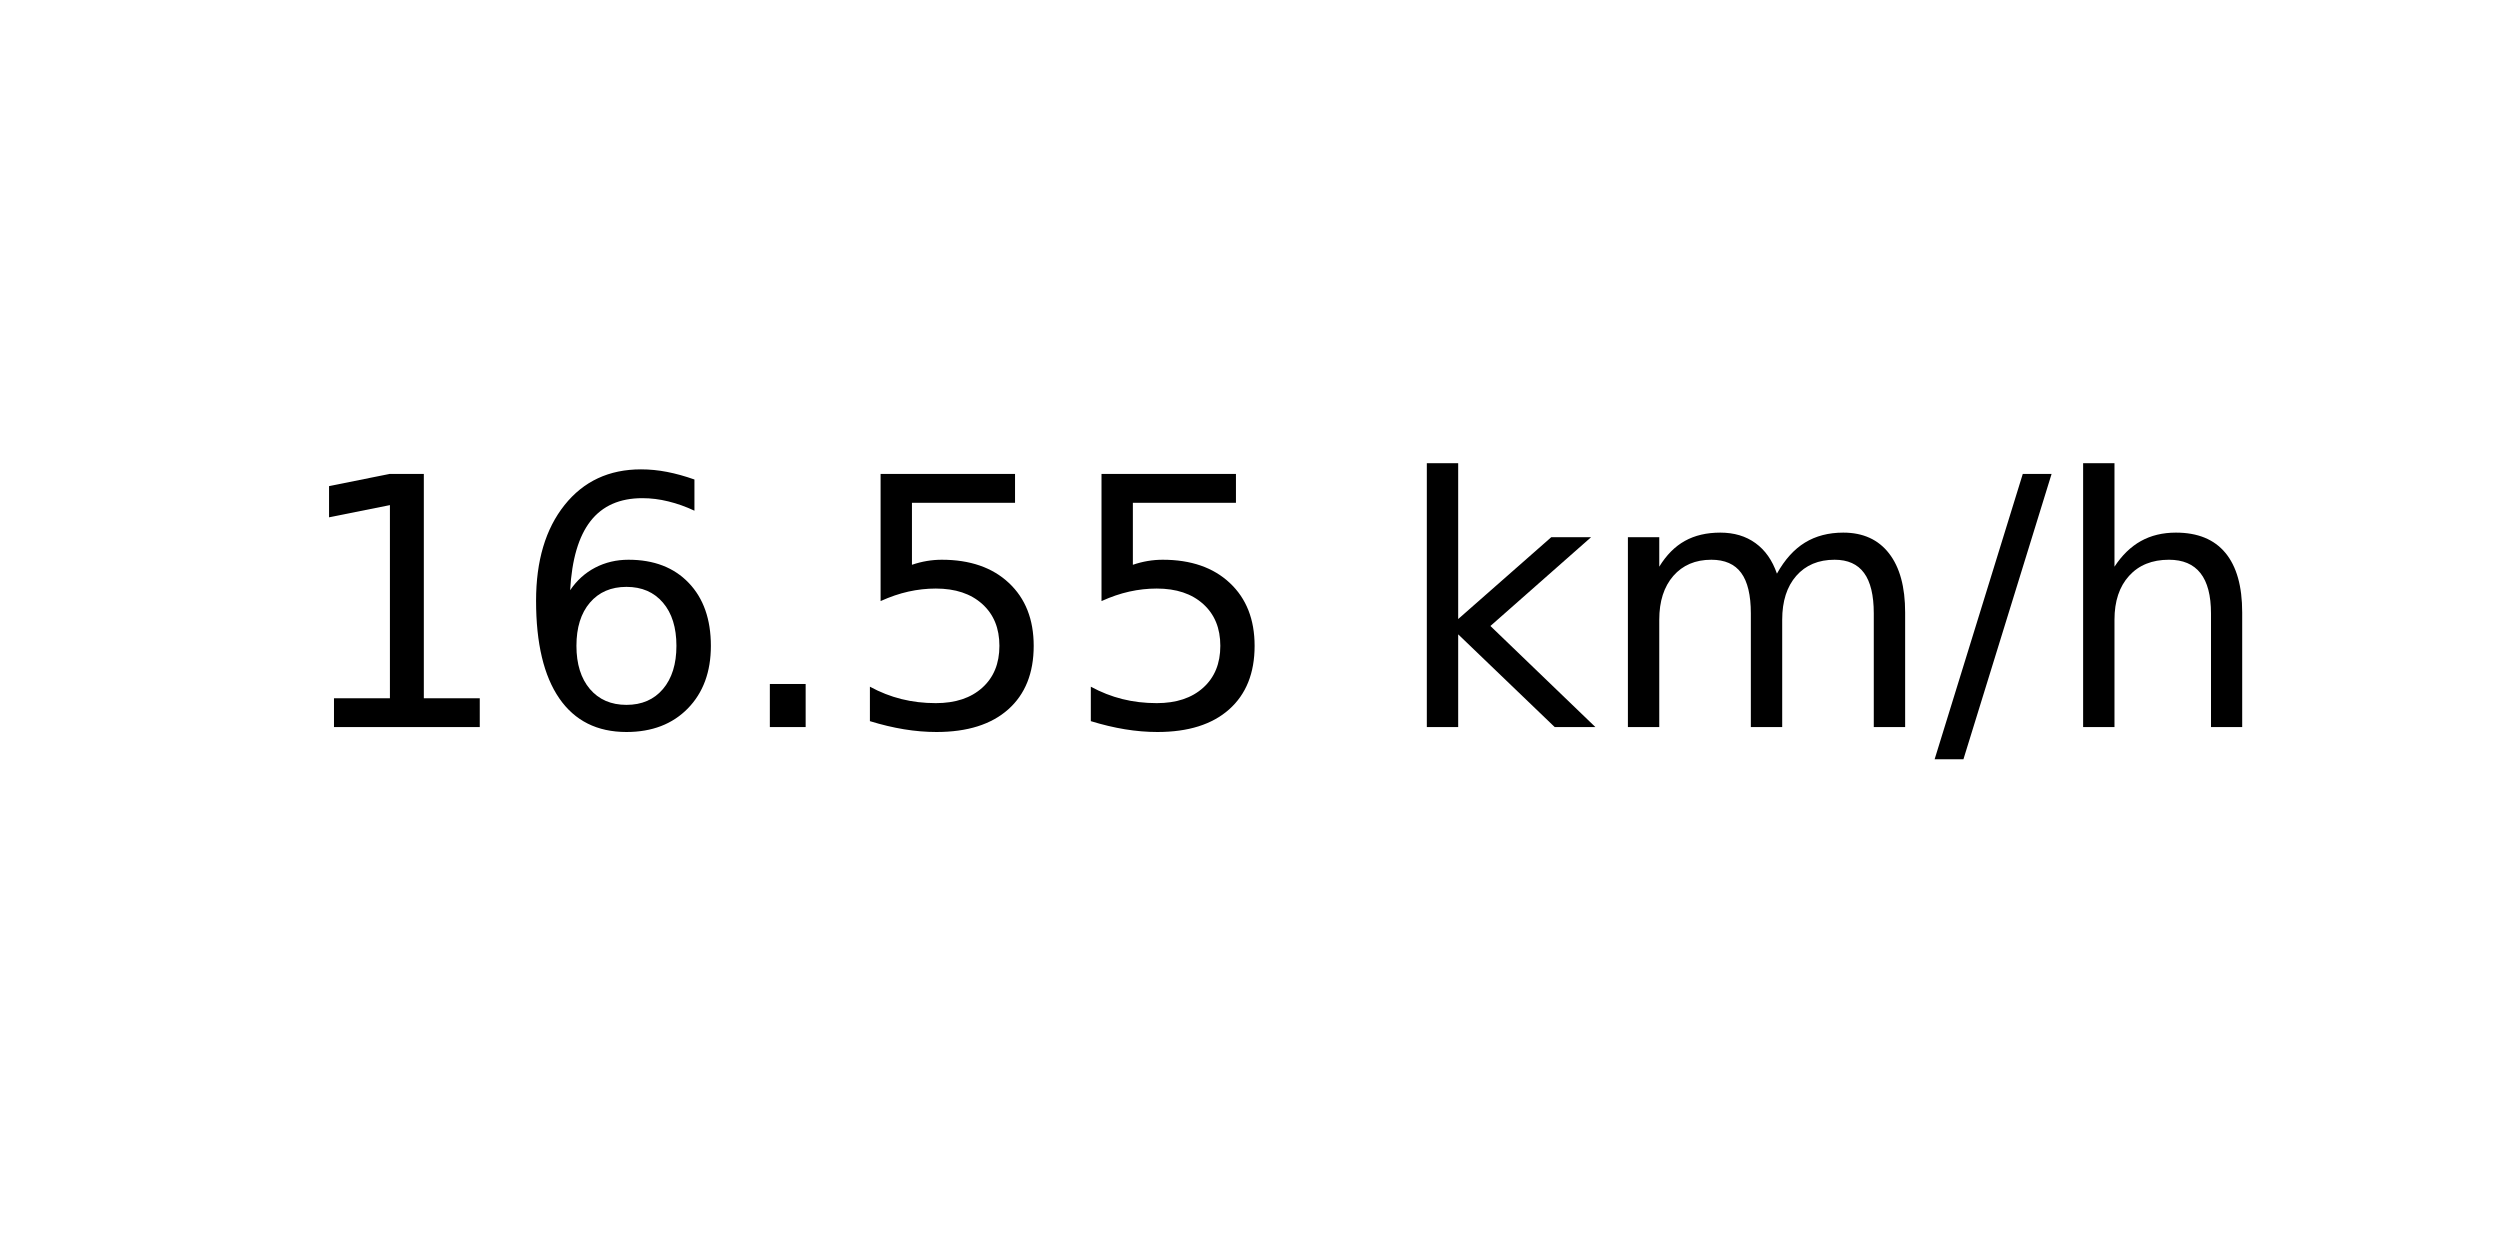
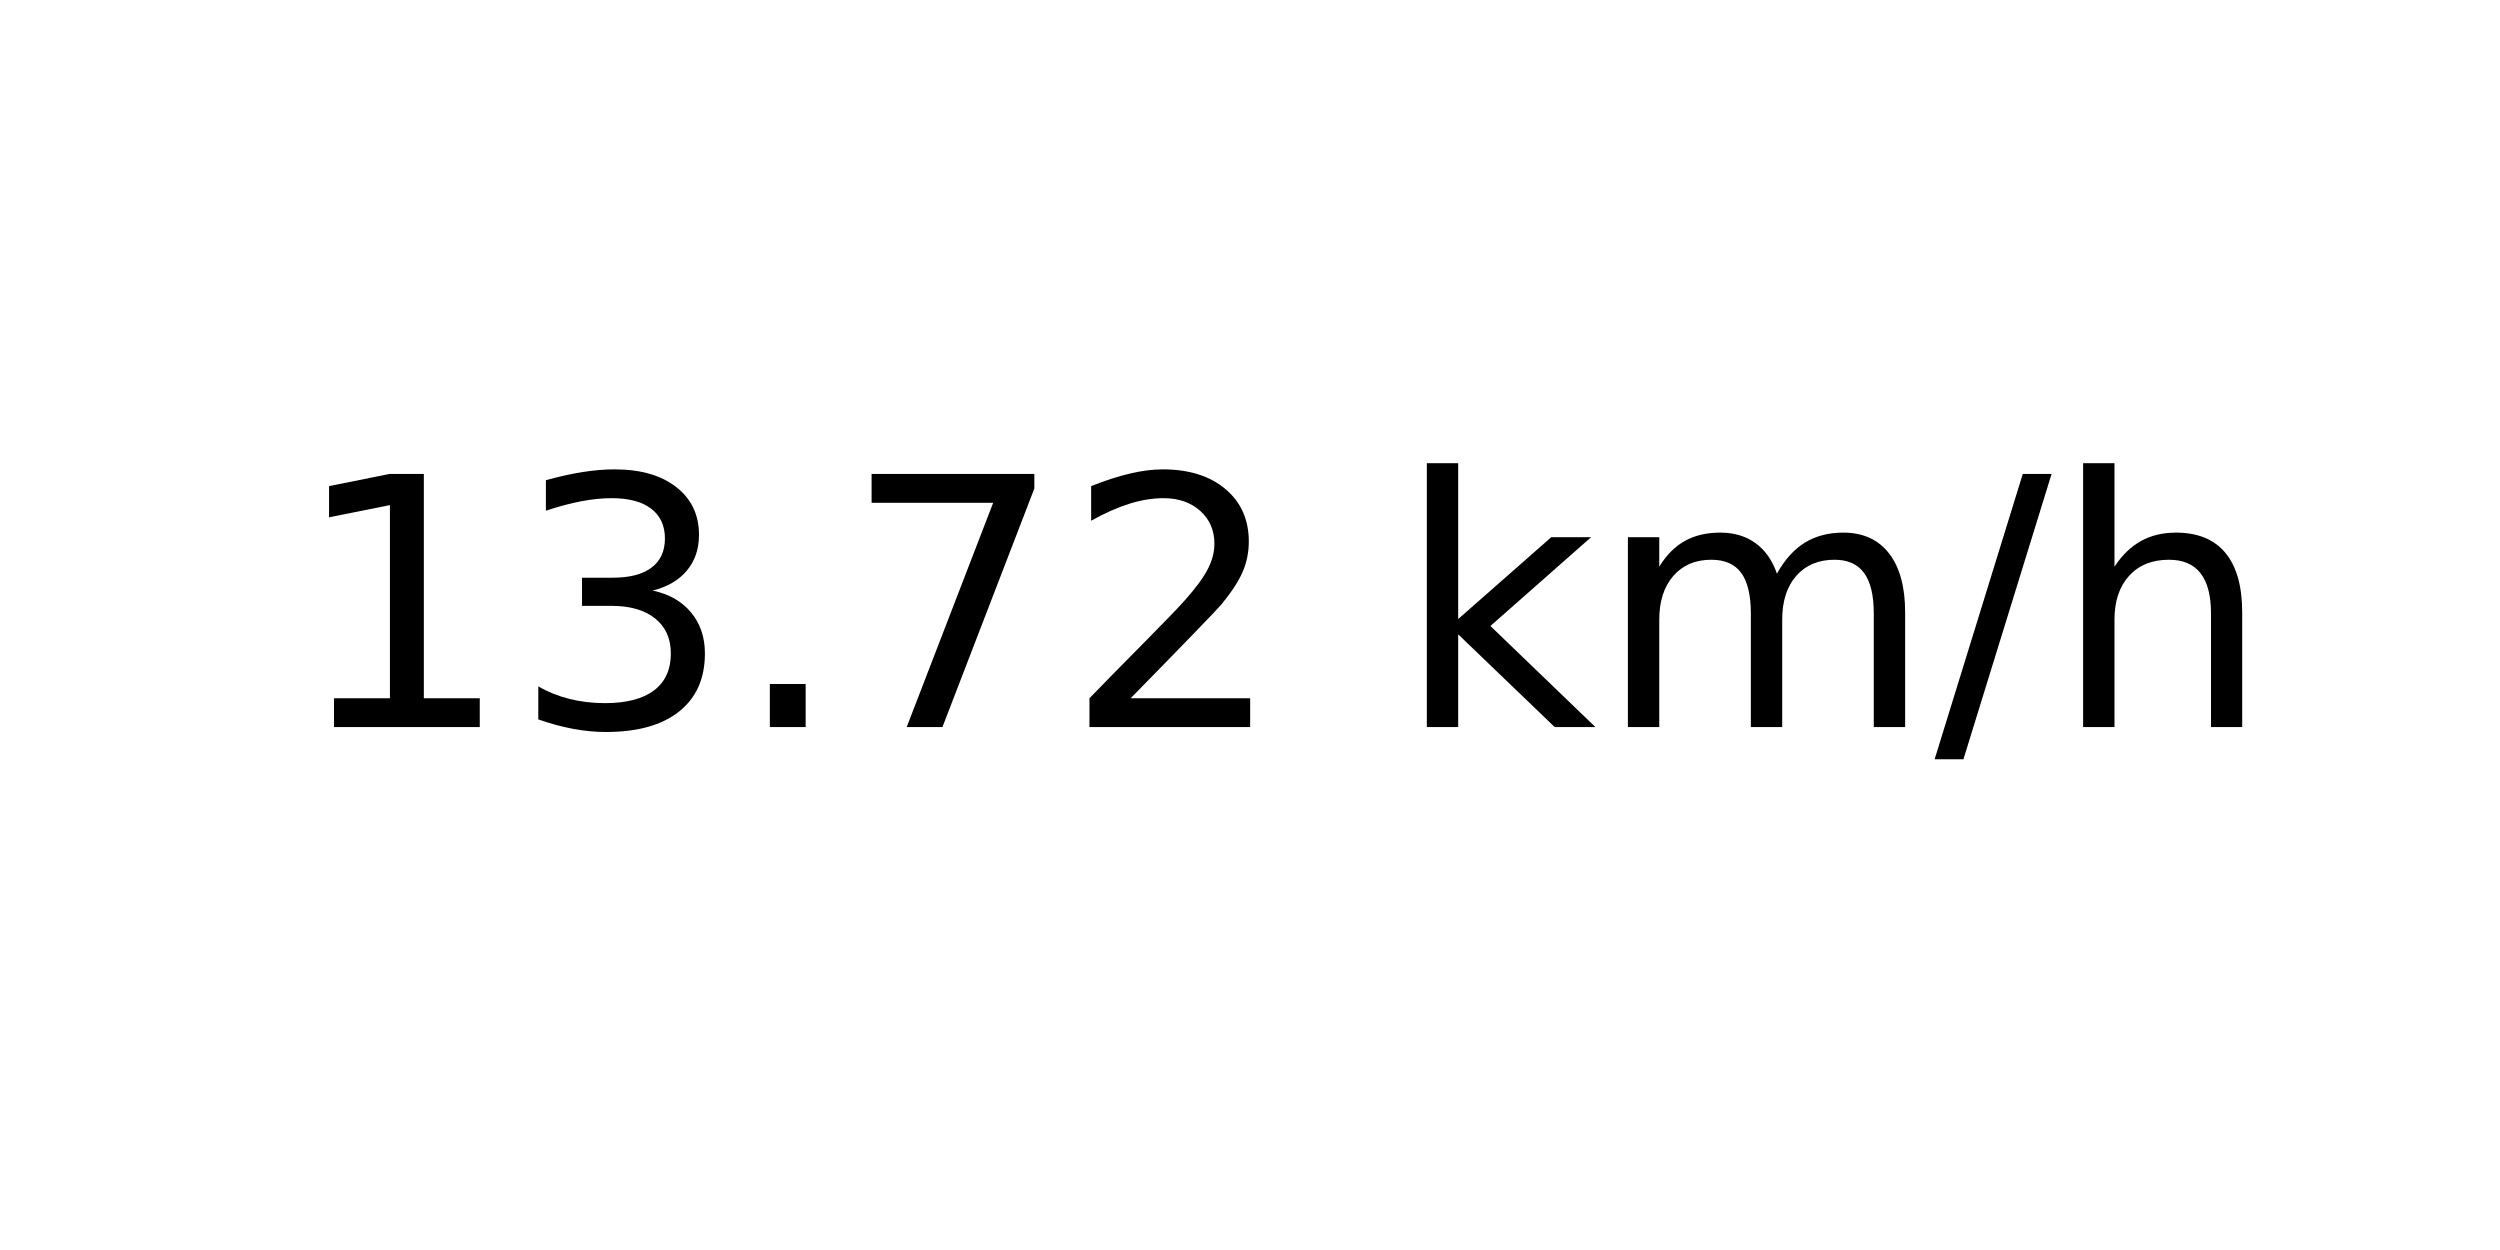
<svg xmlns="http://www.w3.org/2000/svg" xmlns:xlink="http://www.w3.org/1999/xlink" width="72pt" height="36pt" viewBox="0 0 72 36" version="1.1">
  <defs>
    <style type="text/css">*{stroke-linejoin: round; stroke-linecap: butt}</style>
  </defs>
  <g id="figure_1">
    <g id="axes_1">
      <g id="text_1">
        <g transform="translate(8.378125 20.93937) scale(0.1 -0.1)">
          <defs>
            <path id="DejaVuSans-31" d="M 794 531  L 1825 531  L 1825 4091  L 703 3866  L 703 4441  L 1819 4666  L 2450 4666  L 2450 531  L 3481 531  L 3481 0  L 794 0  L 794 531  z " transform="scale(0.015625)" />
-             <path id="DejaVuSans-36" d="M 2113 2584  Q 1688 2584 1439 2293  Q 1191 2003 1191 1497  Q 1191 994 1439 701  Q 1688 409 2113 409  Q 2538 409 2786 701  Q 3034 994 3034 1497  Q 3034 2003 2786 2293  Q 2538 2584 2113 2584  z M 3366 4563  L 3366 3988  Q 3128 4100 2886 4159  Q 2644 4219 2406 4219  Q 1781 4219 1451 3797  Q 1122 3375 1075 2522  Q 1259 2794 1537 2939  Q 1816 3084 2150 3084  Q 2853 3084 3261 2657  Q 3669 2231 3669 1497  Q 3669 778 3244 343  Q 2819 -91 2113 -91  Q 1303 -91 875 529  Q 447 1150 447 2328  Q 447 3434 972 4092  Q 1497 4750 2381 4750  Q 2619 4750 2861 4703  Q 3103 4656 3366 4563  z " transform="scale(0.015625)" />
+             <path id="DejaVuSans-33" d="M 2597 2516  Q 3050 2419 3304 2112  Q 3559 1806 3559 1356  Q 3559 666 3084 287  Q 2609 -91 1734 -91  Q 1441 -91 1130 -33  Q 819 25 488 141  L 488 750  Q 750 597 1062 519  Q 1375 441 1716 441  Q 2309 441 2620 675  Q 2931 909 2931 1356  Q 2931 1769 2642 2001  Q 2353 2234 1838 2234  L 1294 2234  L 1294 2753  L 1863 2753  Q 2328 2753 2575 2939  Q 2822 3125 2822 3475  Q 2822 3834 2567 4026  Q 2313 4219 1838 4219  Q 1578 4219 1281 4162  Q 984 4106 628 3988  L 628 4550  Q 988 4650 1302 4700  Q 1616 4750 1894 4750  Q 2613 4750 3031 4423  Q 3450 4097 3450 3541  Q 3450 3153 3228 2886  Q 3006 2619 2597 2516  z " transform="scale(0.015625)" />
            <path id="DejaVuSans-2e" d="M 684 794  L 1344 794  L 1344 0  L 684 0  L 684 794  z " transform="scale(0.015625)" />
-             <path id="DejaVuSans-35" d="M 691 4666  L 3169 4666  L 3169 4134  L 1269 4134  L 1269 2991  Q 1406 3038 1543 3061  Q 1681 3084 1819 3084  Q 2600 3084 3056 2656  Q 3513 2228 3513 1497  Q 3513 744 3044 326  Q 2575 -91 1722 -91  Q 1428 -91 1123 -41  Q 819 9 494 109  L 494 744  Q 775 591 1075 516  Q 1375 441 1709 441  Q 2250 441 2565 725  Q 2881 1009 2881 1497  Q 2881 1984 2565 2268  Q 2250 2553 1709 2553  Q 1456 2553 1204 2497  Q 953 2441 691 2322  L 691 4666  z " transform="scale(0.015625)" />
+             <path id="DejaVuSans-37" d="M 525 4666  L 3525 4666  L 3525 4397  L 1831 0  L 1172 0  L 2766 4134  L 525 4134  L 525 4666  z " transform="scale(0.015625)" />
+             <path id="DejaVuSans-32" d="M 1228 531  L 3431 531  L 3431 0  L 469 0  L 469 531  Q 828 903 1448 1529  Q 2069 2156 2228 2338  Q 2531 2678 2651 2914  Q 2772 3150 2772 3378  Q 2772 3750 2511 3984  Q 2250 4219 1831 4219  Q 1534 4219 1204 4116  Q 875 4013 500 3803  L 500 4441  Q 881 4594 1212 4672  Q 1544 4750 1819 4750  Q 2544 4750 2975 4387  Q 3406 4025 3406 3419  Q 3406 3131 3298 2873  Q 3191 2616 2906 2266  Q 2828 2175 2409 1742  Q 1991 1309 1228 531  z " transform="scale(0.015625)" />
            <path id="DejaVuSans-20" transform="scale(0.015625)" />
            <path id="DejaVuSans-6b" d="M 581 4863  L 1159 4863  L 1159 1991  L 2875 3500  L 3609 3500  L 1753 1863  L 3688 0  L 2938 0  L 1159 1709  L 1159 0  L 581 0  L 581 4863  z " transform="scale(0.015625)" />
            <path id="DejaVuSans-6d" d="M 3328 2828  Q 3544 3216 3844 3400  Q 4144 3584 4550 3584  Q 5097 3584 5394 3201  Q 5691 2819 5691 2113  L 5691 0  L 5113 0  L 5113 2094  Q 5113 2597 4934 2840  Q 4756 3084 4391 3084  Q 3944 3084 3684 2787  Q 3425 2491 3425 1978  L 3425 0  L 2847 0  L 2847 2094  Q 2847 2600 2669 2842  Q 2491 3084 2119 3084  Q 1678 3084 1418 2786  Q 1159 2488 1159 1978  L 1159 0  L 581 0  L 581 3500  L 1159 3500  L 1159 2956  Q 1356 3278 1631 3431  Q 1906 3584 2284 3584  Q 2666 3584 2933 3390  Q 3200 3197 3328 2828  z " transform="scale(0.015625)" />
            <path id="DejaVuSans-2f" d="M 1625 4666  L 2156 4666  L 531 -594  L 0 -594  L 1625 4666  z " transform="scale(0.015625)" />
            <path id="DejaVuSans-68" d="M 3513 2113  L 3513 0  L 2938 0  L 2938 2094  Q 2938 2591 2744 2837  Q 2550 3084 2163 3084  Q 1697 3084 1428 2787  Q 1159 2491 1159 1978  L 1159 0  L 581 0  L 581 4863  L 1159 4863  L 1159 2956  Q 1366 3272 1645 3428  Q 1925 3584 2291 3584  Q 2894 3584 3203 3211  Q 3513 2838 3513 2113  z " transform="scale(0.015625)" />
          </defs>
          <use xlink:href="#DejaVuSans-31" />
-           <use xlink:href="#DejaVuSans-36" x="63.623" />
+           <use xlink:href="#DejaVuSans-33" x="63.623" />
          <use xlink:href="#DejaVuSans-2e" x="127.246" />
-           <use xlink:href="#DejaVuSans-35" x="159.033" />
-           <use xlink:href="#DejaVuSans-35" x="222.656" />
+           <use xlink:href="#DejaVuSans-37" x="159.033" />
+           <use xlink:href="#DejaVuSans-32" x="222.656" />
          <use xlink:href="#DejaVuSans-20" x="286.279" />
          <use xlink:href="#DejaVuSans-6b" x="318.066" />
          <use xlink:href="#DejaVuSans-6d" x="375.977" />
          <use xlink:href="#DejaVuSans-2f" x="473.389" />
          <use xlink:href="#DejaVuSans-68" x="507.08" />
        </g>
      </g>
    </g>
  </g>
</svg>
